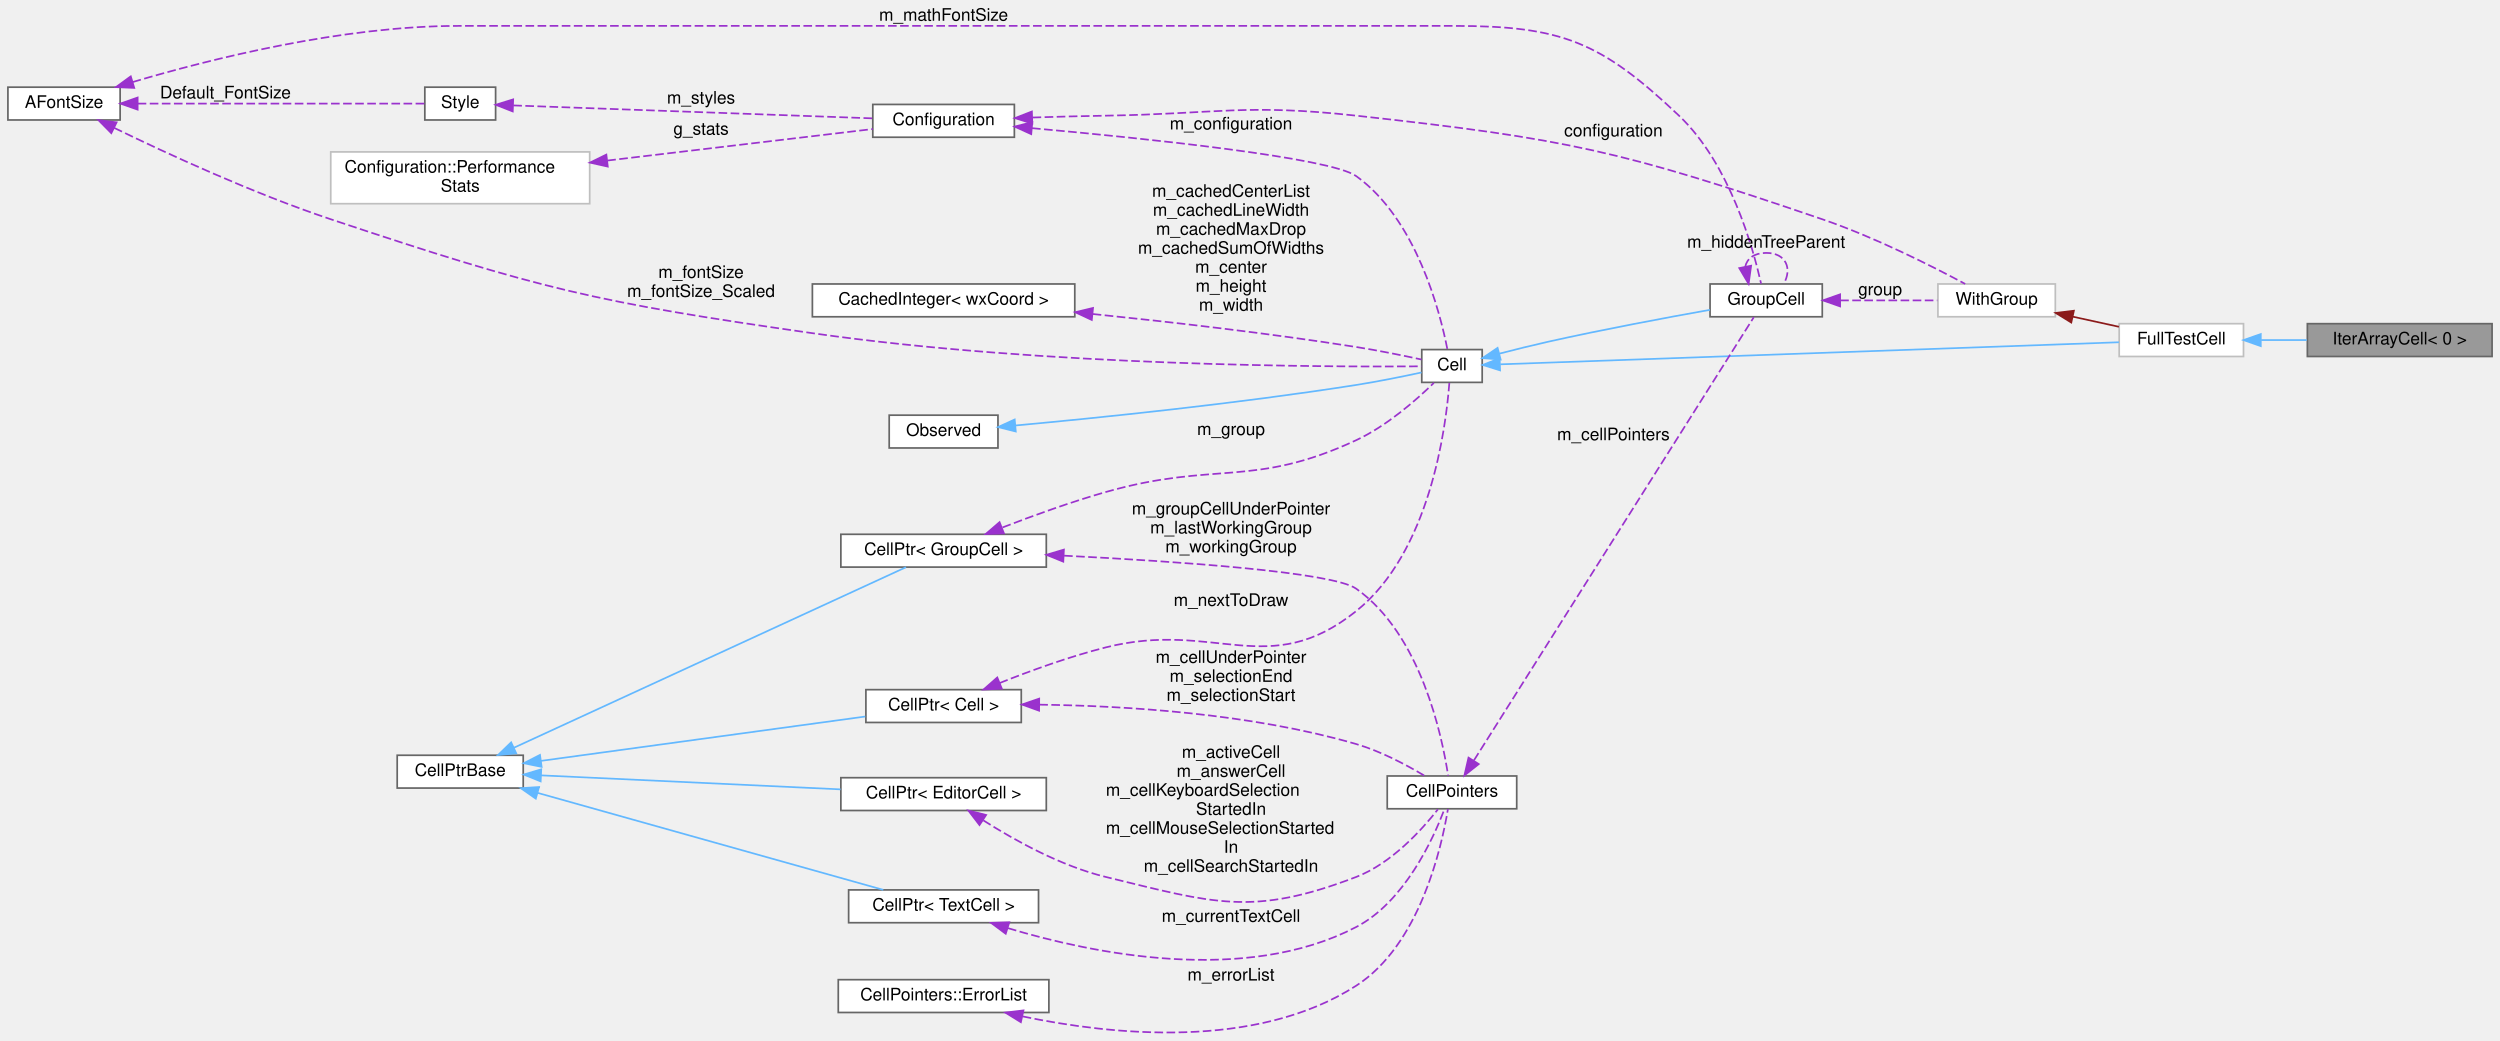
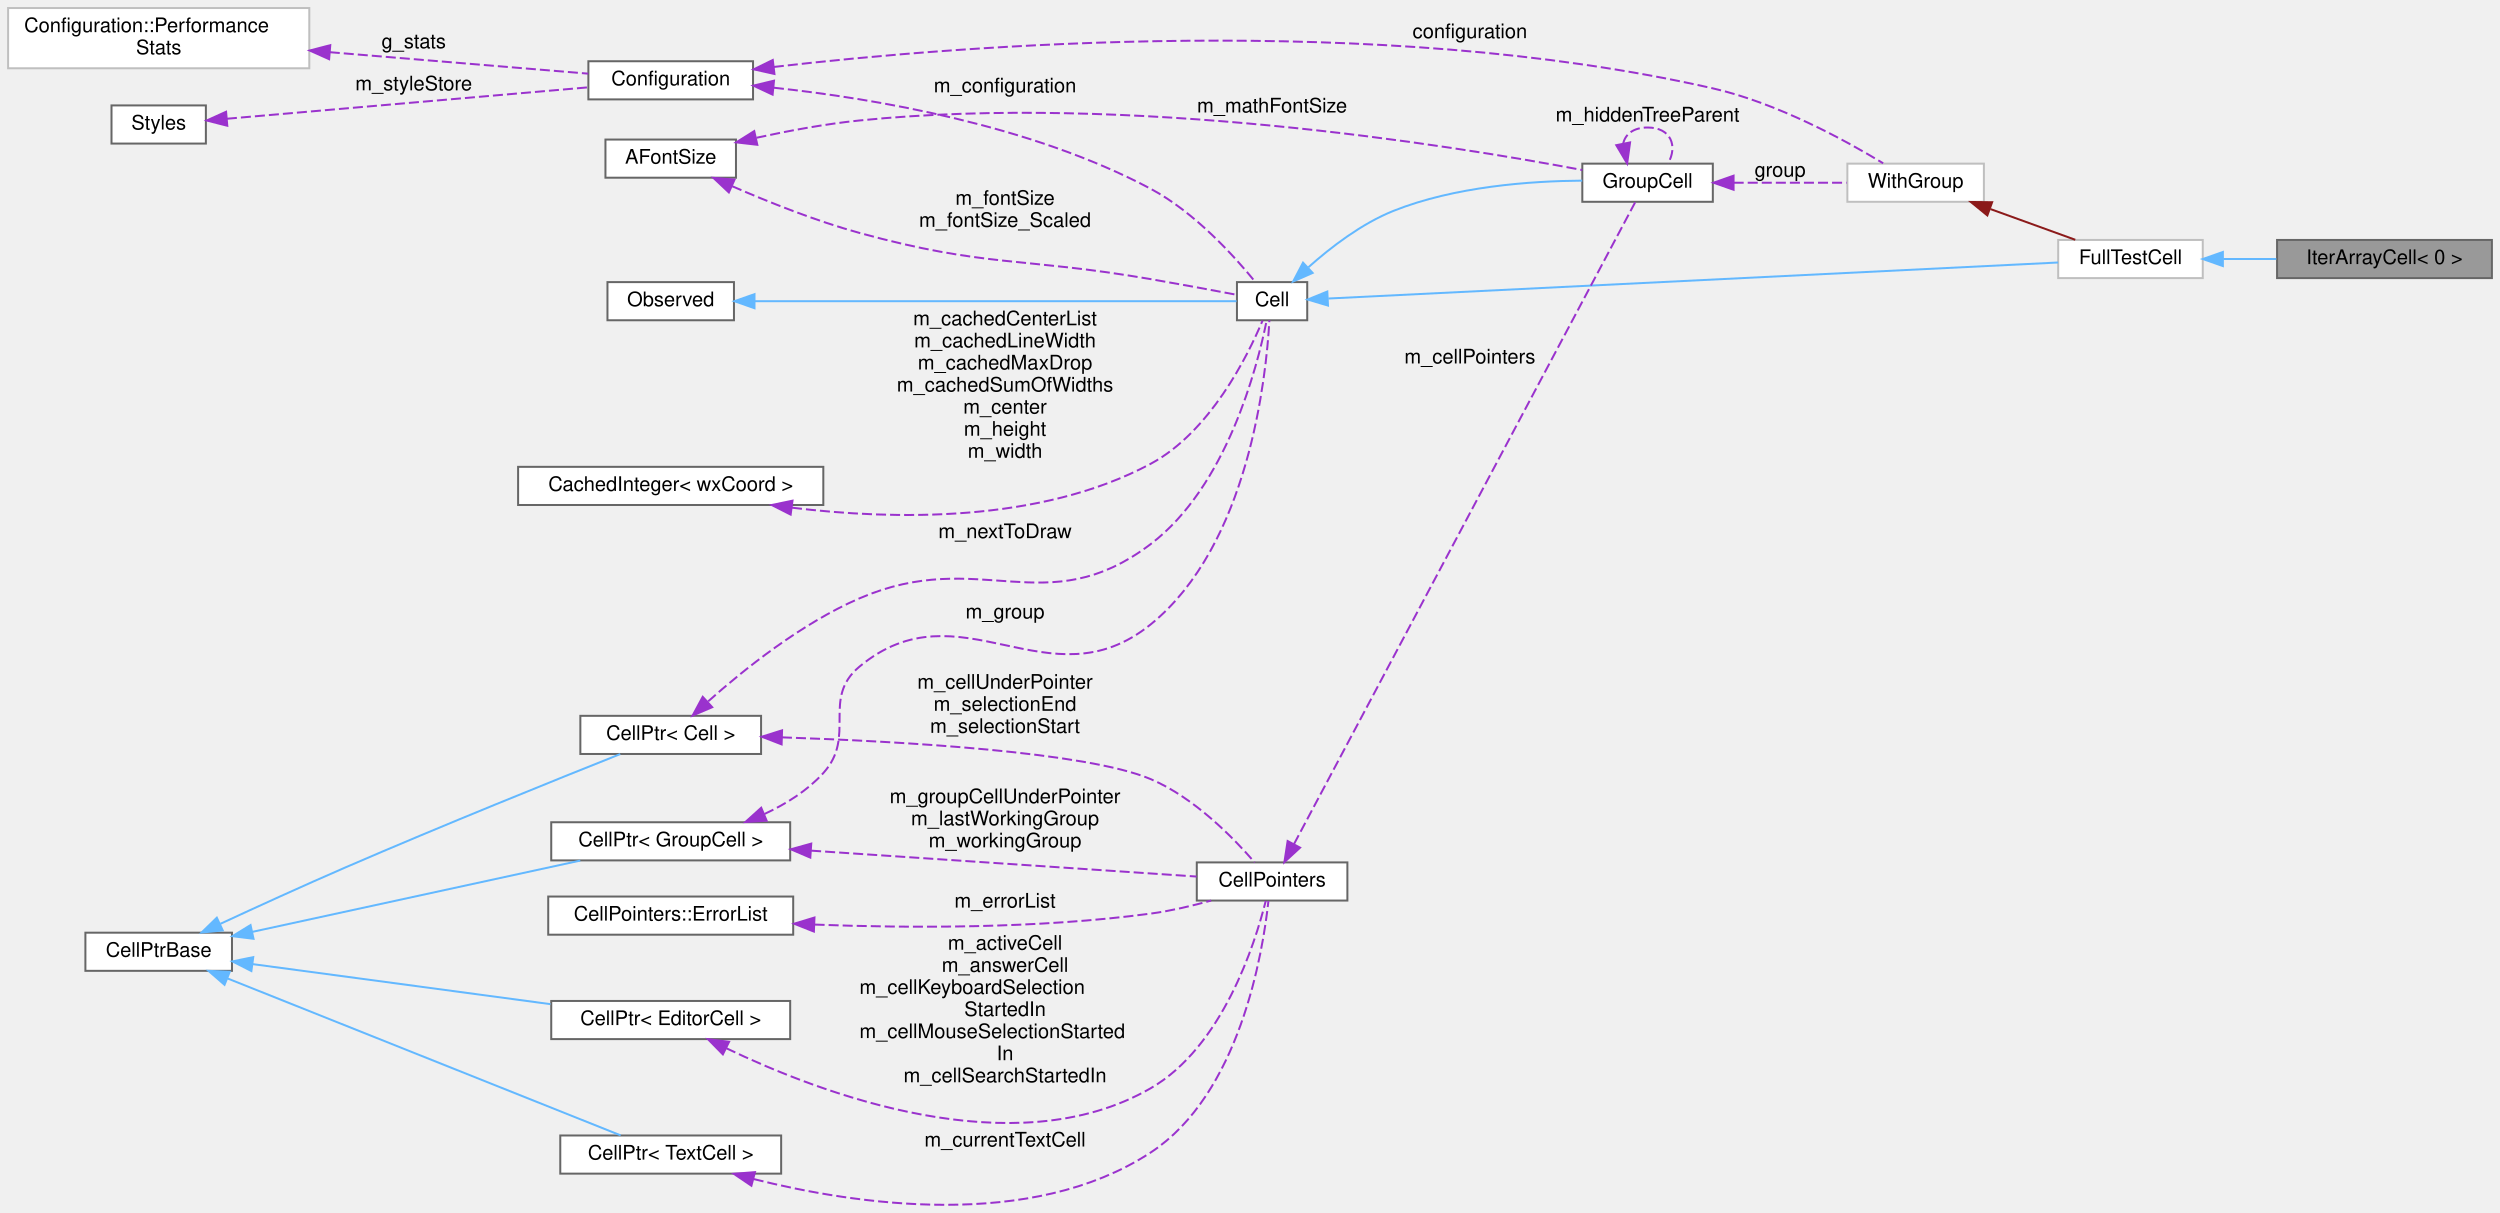
- <svg xmlns="http://www.w3.org/2000/svg" xmlns:xlink="http://www.w3.org/1999/xlink" width="1447pt" height="602pt" viewBox="0.00 0.00 1447.00 602.49">
-   <g id="graph0" class="graph" transform="scale(1 1) rotate(0) translate(4 598.49)">
+ <svg xmlns="http://www.w3.org/2000/svg" xmlns:xlink="http://www.w3.org/1999/xlink" width="1245pt" height="604pt" viewBox="0.00 0.00 1245.00 604.03">
+   <g id="graph0" class="graph" transform="scale(1 1) rotate(0) translate(4 600.03)">
    <g id="node1" class="node">
      <g id="a_node1">
        <a xlink:title=" ">
-           <polygon fill="#999999" stroke="#666666" points="1439,-410.99 1332,-410.99 1332,-391.99 1439,-391.99 1439,-410.99" />
-           <text text-anchor="middle" x="1385.5" y="-398.99" font-family="Helvetica,sans-Serif" font-size="10.00">IterArrayCell&lt; 0 &gt;</text>
+           <polygon fill="#999999" stroke="#666666" points="1237,-480.53 1130,-480.53 1130,-461.53 1237,-461.53 1237,-480.53" />
+           <text text-anchor="middle" x="1183.5" y="-468.53" font-family="Helvetica,sans-Serif" font-size="10.00">IterArrayCell&lt; 0 &gt;</text>
        </a>
      </g>
    </g>
    <g id="node2" class="node">
      <g id="a_node2">
        <a xlink:href="classFullTestCell.html" target="_top" xlink:title=" ">
-           <polygon fill="white" stroke="#bfbfbf" points="1295,-410.99 1223,-410.99 1223,-391.99 1295,-391.99 1295,-410.99" />
-           <text text-anchor="middle" x="1259" y="-398.99" font-family="Helvetica,sans-Serif" font-size="10.00">FullTestCell</text>
+           <polygon fill="white" stroke="#bfbfbf" points="1093,-480.53 1021,-480.53 1021,-461.53 1093,-461.53 1093,-480.53" />
+           <text text-anchor="middle" x="1057" y="-468.53" font-family="Helvetica,sans-Serif" font-size="10.00">FullTestCell</text>
        </a>
      </g>
    </g>
    <g id="edge1" class="edge">
-       <path fill="none" stroke="#63b8ff" d="M1305.2,-401.49C1313.77,-401.49 1322.82,-401.49 1331.61,-401.49" />
-       <polygon fill="#63b8ff" stroke="#63b8ff" points="1305.01,-397.99 1295.01,-401.49 1305.01,-404.99 1305.01,-397.99" />
+       <path fill="none" stroke="#63b8ff" d="M1103.2,-471.03C1111.77,-471.03 1120.82,-471.03 1129.61,-471.03" />
+       <polygon fill="#63b8ff" stroke="#63b8ff" points="1103.01,-467.53 1093.01,-471.03 1103.01,-474.53 1103.01,-467.53" />
    </g>
    <g id="node3" class="node">
      <g id="a_node3">
        <a xlink:href="structWithGroup.html" target="_top" xlink:title=" ">
-           <polygon fill="white" stroke="#bfbfbf" points="1186,-433.99 1118,-433.99 1118,-414.99 1186,-414.99 1186,-433.99" />
-           <text text-anchor="middle" x="1152" y="-421.99" font-family="Helvetica,sans-Serif" font-size="10.00">WithGroup</text>
+           <polygon fill="white" stroke="#bfbfbf" points="984,-518.53 916,-518.53 916,-499.53 984,-499.53 984,-518.53" />
+           <text text-anchor="middle" x="950" y="-506.53" font-family="Helvetica,sans-Serif" font-size="10.00">WithGroup</text>
        </a>
      </g>
    </g>
    <g id="edge2" class="edge">
-       <path fill="none" stroke="#8b1a1a" d="M1196.06,-415.06C1204.96,-413.11 1214.24,-411.07 1222.82,-409.2" />
-       <polygon fill="#8b1a1a" stroke="#8b1a1a" points="1195.24,-411.65 1186.22,-417.21 1196.74,-418.49 1195.24,-411.65" />
+       <path fill="none" stroke="#8b1a1a" d="M987.25,-495.91C1001.13,-490.88 1016.71,-485.25 1029.51,-480.61" />
+       <polygon fill="#8b1a1a" stroke="#8b1a1a" points="985.71,-492.74 977.5,-499.44 988.09,-499.32 985.71,-492.74" />
    </g>
    <g id="node4" class="node">
      <g id="a_node4">
        <a xlink:href="classConfiguration.html" target="_top" xlink:title="The configuration storage for the current worksheet.">
-           <polygon fill="white" stroke="#666666" points="583,-537.99 501,-537.99 501,-518.99 583,-518.99 583,-537.99" />
-           <text text-anchor="middle" x="542" y="-525.99" font-family="Helvetica,sans-Serif" font-size="10.00">Configuration</text>
+           <polygon fill="white" stroke="#666666" points="371,-569.53 289,-569.53 289,-550.53 371,-550.53 371,-569.53" />
+           <text text-anchor="middle" x="330" y="-557.53" font-family="Helvetica,sans-Serif" font-size="10.00">Configuration</text>
        </a>
      </g>
    </g>
    <g id="edge3" class="edge">
-       <path fill="none" stroke="#9a32cd" stroke-dasharray="5,2" d="M593.54,-530.42C607.31,-530.86 622.23,-531.27 636,-531.49 700.44,-532.53 716.94,-538.52 781,-531.49 903.19,-518.07 934.67,-511.21 1051,-471.49 1081.14,-461.2 1114.24,-444.49 1133.79,-434.02" />
-       <polygon fill="#9a32cd" stroke="#9a32cd" points="593.39,-526.91 583.28,-530.07 593.15,-533.9 593.39,-526.91" />
-       <text text-anchor="middle" x="930" y="-519.49" font-family="Helvetica,sans-Serif" font-size="10.00"> configuration</text>
-     </g>
-     <g id="node9" class="node">
-       <g id="a_node9">
+       <path fill="none" stroke="#9a32cd" stroke-dasharray="5,2" d="M381.35,-566.69C474.89,-577.53 681.21,-594.17 849,-556.03 880.99,-548.75 914.86,-530.23 933.83,-518.72" />
+       <polygon fill="#9a32cd" stroke="#9a32cd" points="381.66,-563.2 371.31,-565.5 380.83,-570.15 381.66,-563.2" />
+       <text text-anchor="middle" x="728" y="-581.03" font-family="Helvetica,sans-Serif" font-size="10.00"> configuration</text>
+     </g>
+     <g id="node8" class="node">
+       <g id="a_node8">
        <a xlink:href="classCell.html" target="_top" xlink:title="The base class all cell types the worksheet can consist of are derived from.">
-           <polygon fill="white" stroke="#666666" points="854,-395.99 819,-395.99 819,-376.99 854,-376.99 854,-395.99" />
-           <text text-anchor="middle" x="836.5" y="-383.99" font-family="Helvetica,sans-Serif" font-size="10.00">Cell</text>
-         </a>
-       </g>
-     </g>
-     <g id="edge14" class="edge">
-       <path fill="none" stroke="#9a32cd" stroke-dasharray="5,2" d="M593.22,-524.25C658.52,-518.37 766.05,-507.21 781,-496.49 815.81,-471.52 829.56,-417.95 833.85,-396.08" />
-       <polygon fill="#9a32cd" stroke="#9a32cd" points="592.77,-520.78 583.12,-525.15 593.39,-527.75 592.77,-520.78" />
-       <text text-anchor="middle" x="708.5" y="-523.49" font-family="Helvetica,sans-Serif" font-size="10.00"> m_configuration</text>
+           <polygon fill="white" stroke="#666666" points="647,-459.53 612,-459.53 612,-440.53 647,-440.53 647,-459.53" />
+           <text text-anchor="middle" x="629.5" y="-447.53" font-family="Helvetica,sans-Serif" font-size="10.00">Cell</text>
+         </a>
+       </g>
+     </g>
+     <g id="edge13" class="edge">
+       <path fill="none" stroke="#9a32cd" stroke-dasharray="5,2" d="M381.39,-556.34C431.5,-550.95 509.29,-537.81 569,-506.03 591.04,-494.29 610.9,-472.22 621.16,-459.58" />
+       <polygon fill="#9a32cd" stroke="#9a32cd" points="380.74,-552.89 371.14,-557.38 381.44,-559.85 380.74,-552.89" />
+       <text text-anchor="middle" x="496.5" y="-554.03" font-family="Helvetica,sans-Serif" font-size="10.00"> m_configuration</text>
    </g>
    <g id="node5" class="node">
      <g id="a_node5">
        <a xlink:href="structConfiguration_1_1PerformanceStats.html" target="_top" xlink:title=" ">
-           <polygon fill="white" stroke="#bfbfbf" points="337,-510.49 187,-510.49 187,-480.49 337,-480.49 337,-510.49" />
-           <text text-anchor="start" x="195" y="-498.49" font-family="Helvetica,sans-Serif" font-size="10.00">Configuration::Performance</text>
-           <text text-anchor="middle" x="262" y="-487.49" font-family="Helvetica,sans-Serif" font-size="10.00">Stats</text>
+           <polygon fill="white" stroke="#bfbfbf" points="150,-596.03 0,-596.03 0,-566.03 150,-566.03 150,-596.03" />
+           <text text-anchor="start" x="8" y="-584.03" font-family="Helvetica,sans-Serif" font-size="10.00">Configuration::Performance</text>
+           <text text-anchor="middle" x="75" y="-573.03" font-family="Helvetica,sans-Serif" font-size="10.00">Stats</text>
        </a>
      </g>
    </g>
    <g id="edge4" class="edge">
-       <path fill="none" stroke="#9a32cd" stroke-dasharray="5,2" d="M347.17,-505.48C398.2,-511.54 460.97,-518.99 500.99,-523.74" />
-       <polygon fill="#9a32cd" stroke="#9a32cd" points="347.48,-501.99 337.13,-504.29 346.65,-508.94 347.48,-501.99" />
-       <text text-anchor="middle" x="401.5" y="-520.49" font-family="Helvetica,sans-Serif" font-size="10.00"> g_stats</text>
+       <path fill="none" stroke="#9a32cd" stroke-dasharray="5,2" d="M160.19,-574.04C203.57,-570.44 254.46,-566.21 288.93,-563.35" />
+       <polygon fill="#9a32cd" stroke="#9a32cd" points="159.88,-570.55 150.2,-574.87 160.45,-577.53 159.88,-570.55" />
+       <text text-anchor="middle" x="202" y="-576.03" font-family="Helvetica,sans-Serif" font-size="10.00"> g_stats</text>
    </g>
    <g id="node6" class="node">
      <g id="a_node6">
-         <a xlink:href="classStyle.html" target="_top" xlink:title="Text Style Definition.">
-           <polygon fill="white" stroke="#666666" points="282.5,-547.99 241.5,-547.99 241.5,-528.99 282.5,-528.99 282.5,-547.99" />
-           <text text-anchor="middle" x="262" y="-535.99" font-family="Helvetica,sans-Serif" font-size="10.00">Style</text>
+         <a xlink:href="classStyles.html" target="_top" xlink:title="Storage for the worksheet's per-TextStyle text styles.">
+           <polygon fill="white" stroke="#666666" points="98.5,-547.53 51.5,-547.53 51.5,-528.53 98.5,-528.53 98.5,-547.53" />
+           <text text-anchor="middle" x="75" y="-535.53" font-family="Helvetica,sans-Serif" font-size="10.00">Styles</text>
        </a>
      </g>
    </g>
    <g id="edge5" class="edge">
-       <path fill="none" stroke="#9a32cd" stroke-dasharray="5,2" d="M292.73,-537.42C342.94,-535.61 444.55,-531.96 500.97,-529.93" />
-       <polygon fill="#9a32cd" stroke="#9a32cd" points="292.42,-533.93 282.55,-537.79 292.67,-540.92 292.42,-533.93" />
-       <text text-anchor="middle" x="401.5" y="-538.49" font-family="Helvetica,sans-Serif" font-size="10.00"> m_styles</text>
+       <path fill="none" stroke="#9a32cd" stroke-dasharray="5,2" d="M108.96,-540.89C155.09,-544.9 238.82,-552.18 288.63,-556.51" />
+       <polygon fill="#9a32cd" stroke="#9a32cd" points="109.16,-537.4 98.9,-540.02 108.56,-544.37 109.16,-537.4" />
+       <text text-anchor="middle" x="202" y="-555.03" font-family="Helvetica,sans-Serif" font-size="10.00"> m_styleStore</text>
    </g>
    <g id="node7" class="node">
      <g id="a_node7">
-         <a xlink:href="classAFontSize.html" target="_top" xlink:title="A Type-Safe Fixed-Point Font Size.">
-           <polygon fill="white" stroke="#666666" points="65,-547.99 0,-547.99 0,-528.99 65,-528.99 65,-547.99" />
-           <text text-anchor="middle" x="32.5" y="-535.99" font-family="Helvetica,sans-Serif" font-size="10.00">AFontSize</text>
+         <a xlink:href="classGroupCell.html" target="_top" xlink:title="A cell grouping input (and, if there is one, also the output) cell to a foldable item.">
+           <polygon fill="white" stroke="#666666" points="849,-518.53 784,-518.53 784,-499.53 849,-499.53 849,-518.53" />
+           <text text-anchor="middle" x="816.5" y="-506.53" font-family="Helvetica,sans-Serif" font-size="10.00">GroupCell</text>
        </a>
      </g>
    </g>
    <g id="edge6" class="edge">
-       <path fill="none" stroke="#9a32cd" stroke-dasharray="5,2" d="M75.16,-538.49C124.48,-538.49 204.54,-538.49 241.35,-538.49" />
-       <polygon fill="#9a32cd" stroke="#9a32cd" points="75.13,-534.99 65.13,-538.49 75.13,-541.99 75.13,-534.99" />
-       <text text-anchor="middle" x="126" y="-541.49" font-family="Helvetica,sans-Serif" font-size="10.00"> Default_FontSize</text>
-     </g>
-     <g id="node8" class="node">
-       <g id="a_node8">
-         <a xlink:href="classGroupCell.html" target="_top" xlink:title="A cell grouping input (and, if there is one, also the output) cell to a foldable item.">
-           <polygon fill="white" stroke="#666666" points="1051,-433.99 986,-433.99 986,-414.99 1051,-414.99 1051,-433.99" />
-           <text text-anchor="middle" x="1018.5" y="-421.99" font-family="Helvetica,sans-Serif" font-size="10.00">GroupCell</text>
-         </a>
-       </g>
+       <path fill="none" stroke="#9a32cd" stroke-dasharray="5,2" d="M859.37,-509.03C877.54,-509.03 898.53,-509.03 915.63,-509.03" />
+       <polygon fill="#9a32cd" stroke="#9a32cd" points="859.33,-505.53 849.33,-509.03 859.33,-512.53 859.33,-505.53" />
+       <text text-anchor="middle" x="882.5" y="-512.03" font-family="Helvetica,sans-Serif" font-size="10.00"> group</text>
+     </g>
+     <g id="edge24" class="edge">
+       <path fill="none" stroke="#9a32cd" stroke-dasharray="5,2" d="M804.35,-528.44C805.3,-533.08 809.35,-536.53 816.5,-536.53 828.23,-536.53 831.62,-527.26 826.67,-518.61" />
+       <polygon fill="#9a32cd" stroke="#9a32cd" points="807.78,-529.1 806.33,-518.61 800.92,-527.72 807.78,-529.1" />
+       <text text-anchor="middle" x="816.5" y="-539.53" font-family="Helvetica,sans-Serif" font-size="10.00"> m_hiddenTreeParent</text>
    </g>
    <g id="edge26" class="edge">
-       <path fill="none" stroke="#9a32cd" stroke-dasharray="5,2" d="M72.21,-550.94C117.12,-564.26 193.62,-583.49 261,-583.49 261,-583.49 261,-583.49 837.5,-583.49 899.93,-583.49 922.67,-574.43 968,-531.49 997.42,-503.62 1010.94,-454.85 1015.56,-434.18" />
-       <polygon fill="#9a32cd" stroke="#9a32cd" points="73.17,-547.57 62.59,-548.03 71.15,-554.27 73.17,-547.57" />
-       <text text-anchor="middle" x="542" y="-586.49" font-family="Helvetica,sans-Serif" font-size="10.00"> m_mathFontSize</text>
-     </g>
-     <g id="edge16" class="edge">
-       <path fill="none" stroke="#9a32cd" stroke-dasharray="5,2" d="M61.57,-524.41C91.9,-509.64 141.95,-486.51 187,-471.49 307.88,-431.17 339.86,-423.5 466,-405.49 601.13,-386.19 766.52,-385.84 818.82,-386.28" />
-       <polygon fill="#9a32cd" stroke="#9a32cd" points="59.88,-521.34 52.45,-528.89 62.97,-527.63 59.88,-521.34" />
-       <text text-anchor="middle" x="401.5" y="-437.49" font-family="Helvetica,sans-Serif" font-size="10.00"> m_fontSize</text>
-       <text text-anchor="middle" x="401.5" y="-426.49" font-family="Helvetica,sans-Serif" font-size="10.00">m_fontSize_Scaled</text>
+       <path fill="none" stroke="#63b8ff" d="M657.51,-451.36C731.63,-455.02 938.14,-465.21 1020.97,-469.3" />
+       <polygon fill="#63b8ff" stroke="#63b8ff" points="657.34,-447.85 647.18,-450.85 657,-454.84 657.34,-447.85" />
    </g>
    <g id="edge7" class="edge">
-       <path fill="none" stroke="#9a32cd" stroke-dasharray="5,2" d="M1061.37,-424.49C1079.54,-424.49 1100.53,-424.49 1117.63,-424.49" />
-       <polygon fill="#9a32cd" stroke="#9a32cd" points="1061.33,-420.99 1051.33,-424.49 1061.33,-427.99 1061.33,-420.99" />
-       <text text-anchor="middle" x="1084.5" y="-427.49" font-family="Helvetica,sans-Serif" font-size="10.00"> group</text>
-     </g>
-     <g id="edge25" class="edge">
-       <path fill="none" stroke="#9a32cd" stroke-dasharray="5,2" d="M1006.35,-443.9C1007.3,-448.55 1011.35,-451.99 1018.5,-451.99 1030.23,-451.99 1033.62,-442.72 1028.67,-434.07" />
-       <polygon fill="#9a32cd" stroke="#9a32cd" points="1009.78,-444.57 1008.33,-434.07 1002.92,-443.18 1009.78,-444.57" />
-       <text text-anchor="middle" x="1018.5" y="-454.99" font-family="Helvetica,sans-Serif" font-size="10.00"> m_hiddenTreeParent</text>
-     </g>
-     <g id="edge27" class="edge">
-       <path fill="none" stroke="#63b8ff" d="M864.48,-387.45C937.79,-390.07 1140.7,-397.3 1222.82,-400.23" />
-       <polygon fill="#63b8ff" stroke="#63b8ff" points="864.36,-383.94 854.24,-387.09 864.11,-390.94 864.36,-383.94" />
+       <path fill="none" stroke="#63b8ff" d="M647.61,-466.95C658.73,-476.88 674.09,-488.68 690,-495.03 720.34,-507.12 757.88,-509.88 783.96,-510.07" />
+       <polygon fill="#63b8ff" stroke="#63b8ff" points="649.69,-464.11 639.99,-459.85 644.91,-469.23 649.69,-464.11" />
+     </g>
+     <g id="node9" class="node">
+       <g id="a_node9">
+         <a xlink:href="classObserved.html" target="_top" xlink:title="Objects deriving from this class can be observed by the CellPtr.">
+           <polygon fill="white" stroke="#666666" points="361.5,-459.53 298.5,-459.53 298.5,-440.53 361.5,-440.53 361.5,-459.53" />
+           <text text-anchor="middle" x="330" y="-447.53" font-family="Helvetica,sans-Serif" font-size="10.00">Observed</text>
+         </a>
+       </g>
    </g>
    <g id="edge8" class="edge">
-       <path fill="none" stroke="#63b8ff" d="M863.94,-393.64C872.83,-395.94 882.82,-398.43 892,-400.49 923.82,-407.61 960.48,-414.47 985.93,-419.01" />
-       <polygon fill="#63b8ff" stroke="#63b8ff" points="864.69,-390.21 854.13,-391.05 862.91,-396.98 864.69,-390.21" />
+       <path fill="none" stroke="#63b8ff" d="M371.79,-450.03C438.01,-450.03 566.09,-450.03 611.79,-450.03" />
+       <polygon fill="#63b8ff" stroke="#63b8ff" points="371.72,-446.53 361.72,-450.03 371.72,-453.53 371.72,-446.53" />
    </g>
    <g id="node10" class="node">
      <g id="a_node10">
-         <a xlink:href="classObserved.html" target="_top" xlink:title="Objects deriving from this class can be observed by the CellPtr.">
-           <polygon fill="white" stroke="#666666" points="573.5,-357.99 510.5,-357.99 510.5,-338.99 573.5,-338.99 573.5,-357.99" />
-           <text text-anchor="middle" x="542" y="-345.99" font-family="Helvetica,sans-Serif" font-size="10.00">Observed</text>
+         <a xlink:href="classCellPtr.html" target="_top" xlink:title=" ">
+           <polygon fill="white" stroke="#666666" points="389.5,-190.53 270.5,-190.53 270.5,-171.53 389.5,-171.53 389.5,-190.53" />
+           <text text-anchor="middle" x="330" y="-178.53" font-family="Helvetica,sans-Serif" font-size="10.00">CellPtr&lt; GroupCell &gt;</text>
        </a>
      </g>
    </g>
    <g id="edge9" class="edge">
-       <path fill="none" stroke="#63b8ff" d="M583.73,-352.03C631.24,-356.41 712.07,-364.64 781,-375.49 793.78,-377.5 808.11,-380.42 818.87,-382.74" />
-       <polygon fill="#63b8ff" stroke="#63b8ff" points="583.82,-348.53 573.54,-351.1 583.19,-355.5 583.82,-348.53" />
-     </g>
-     <g id="node11" class="node">
-       <g id="a_node11">
-         <a xlink:href="classCellPtr.html" target="_top" xlink:title=" ">
-           <polygon fill="white" stroke="#666666" points="601.5,-288.99 482.5,-288.99 482.5,-269.99 601.5,-269.99 601.5,-288.99" />
-           <text text-anchor="middle" x="542" y="-276.99" font-family="Helvetica,sans-Serif" font-size="10.00">CellPtr&lt; GroupCell &gt;</text>
-         </a>
-       </g>
-     </g>
-     <g id="edge10" class="edge">
-       <path fill="none" stroke="#9a32cd" stroke-dasharray="5,2" d="M576.17,-292.96C593.74,-299.75 615.82,-307.75 636,-313.49 699.3,-331.5 721.35,-315.7 781,-343.49 798.7,-351.73 815.82,-366.76 826.01,-376.69" />
-       <polygon fill="#9a32cd" stroke="#9a32cd" points="576.97,-289.51 566.38,-289.12 574.42,-296.03 576.97,-289.51" />
-       <text text-anchor="middle" x="708.5" y="-346.49" font-family="Helvetica,sans-Serif" font-size="10.00"> m_group</text>
+       <path fill="none" stroke="#9a32cd" stroke-dasharray="5,2" d="M376.64,-194.62C387.41,-199.61 398.05,-206.26 406,-215.03 422.71,-233.46 404.87,-252.12 424,-268.03 474.07,-309.66 518.38,-248.06 569,-289.03 617.88,-328.58 626.6,-412.3 628.16,-440.52" />
+       <polygon fill="#9a32cd" stroke="#9a32cd" points="377.78,-191.3 367.21,-190.65 375.07,-197.75 377.78,-191.3" />
+       <text text-anchor="middle" x="496.5" y="-292.03" font-family="Helvetica,sans-Serif" font-size="10.00"> m_group</text>
    </g>
    <g id="node15" class="node">
      <g id="a_node15">
        <a xlink:href="classCellPointers.html" target="_top" xlink:title="The storage for pointers to cells.">
-           <polygon fill="white" stroke="#666666" points="874,-148.99 799,-148.99 799,-129.99 874,-129.99 874,-148.99" />
-           <text text-anchor="middle" x="836.5" y="-136.99" font-family="Helvetica,sans-Serif" font-size="10.00">CellPointers</text>
-         </a>
-       </g>
-     </g>
-     <g id="edge21" class="edge">
-       <path fill="none" stroke="#9a32cd" stroke-dasharray="5,2" d="M611.79,-276.61C677.13,-273.32 767.39,-267.11 781,-257.49 818.41,-231.05 830.76,-172.34 834.27,-149.17" />
-       <polygon fill="#9a32cd" stroke="#9a32cd" points="611.34,-273.13 601.53,-277.11 611.69,-280.12 611.34,-273.13" />
-       <text text-anchor="middle" x="708.5" y="-300.49" font-family="Helvetica,sans-Serif" font-size="10.00"> m_groupCellUnderPointer</text>
-       <text text-anchor="middle" x="708.5" y="-289.49" font-family="Helvetica,sans-Serif" font-size="10.00">m_lastWorkingGroup</text>
-       <text text-anchor="middle" x="708.5" y="-278.49" font-family="Helvetica,sans-Serif" font-size="10.00">m_workingGroup</text>
+           <polygon fill="white" stroke="#666666" points="667,-170.53 592,-170.53 592,-151.53 667,-151.53 667,-170.53" />
+           <text text-anchor="middle" x="629.5" y="-158.53" font-family="Helvetica,sans-Serif" font-size="10.00">CellPointers</text>
+         </a>
+       </g>
+     </g>
+     <g id="edge20" class="edge">
+       <path fill="none" stroke="#9a32cd" stroke-dasharray="5,2" d="M399.91,-176.39C459.78,-172.37 544.17,-166.69 591.88,-163.49" />
+       <polygon fill="#9a32cd" stroke="#9a32cd" points="399.52,-172.91 389.78,-177.07 399.99,-179.89 399.52,-172.91" />
+       <text text-anchor="middle" x="496.5" y="-200.03" font-family="Helvetica,sans-Serif" font-size="10.00"> m_groupCellUnderPointer</text>
+       <text text-anchor="middle" x="496.5" y="-189.03" font-family="Helvetica,sans-Serif" font-size="10.00">m_lastWorkingGroup</text>
+       <text text-anchor="middle" x="496.5" y="-178.03" font-family="Helvetica,sans-Serif" font-size="10.00">m_workingGroup</text>
+     </g>
+     <g id="node11" class="node">
+       <g id="a_node11">
+         <a xlink:href="classCellPtrBase.html" target="_top" xlink:title="An implementation detail for the type-specific templated cell pointers.">
+           <polygon fill="white" stroke="#666666" points="111.5,-135.53 38.5,-135.53 38.5,-116.53 111.5,-116.53 111.5,-135.53" />
+           <text text-anchor="middle" x="75" y="-123.53" font-family="Helvetica,sans-Serif" font-size="10.00">CellPtrBase</text>
+         </a>
+       </g>
+     </g>
+     <g id="edge10" class="edge">
+       <path fill="none" stroke="#63b8ff" d="M121.49,-135.91C167.82,-145.98 239.17,-161.5 284.97,-171.45" />
+       <polygon fill="#63b8ff" stroke="#63b8ff" points="122.23,-132.49 111.71,-133.79 120.74,-139.33 122.23,-132.49" />
    </g>
    <g id="node12" class="node">
      <g id="a_node12">
-         <a xlink:href="classCellPtrBase.html" target="_top" xlink:title="An implementation detail for the type-specific templated cell pointers.">
-           <polygon fill="white" stroke="#666666" points="298.5,-160.99 225.5,-160.99 225.5,-141.99 298.5,-141.99 298.5,-160.99" />
-           <text text-anchor="middle" x="262" y="-148.99" font-family="Helvetica,sans-Serif" font-size="10.00">CellPtrBase</text>
-         </a>
-       </g>
+         <a xlink:href="classCellPtr.html" target="_top" xlink:title=" ">
+           <polygon fill="white" stroke="#666666" points="375,-243.53 285,-243.53 285,-224.53 375,-224.53 375,-243.53" />
+           <text text-anchor="middle" x="330" y="-231.53" font-family="Helvetica,sans-Serif" font-size="10.00">CellPtr&lt; Cell &gt;</text>
+         </a>
+       </g>
+     </g>
+     <g id="edge12" class="edge">
+       <path fill="none" stroke="#63b8ff" d="M105.73,-139.95C123.68,-148.28 147.06,-158.96 168,-168.03 216.24,-188.91 273.28,-211.9 304.87,-224.48" />
+       <polygon fill="#63b8ff" stroke="#63b8ff" points="106.9,-136.64 96.36,-135.6 103.95,-142.99 106.9,-136.64" />
+     </g>
+     <g id="node17" class="node">
+       <g id="a_node17">
+         <a xlink:href="classCellPtr.html" target="_top" xlink:title=" ">
+           <polygon fill="white" stroke="#666666" points="389.5,-101.53 270.5,-101.53 270.5,-82.53 389.5,-82.53 389.5,-101.53" />
+           <text text-anchor="middle" x="330" y="-89.53" font-family="Helvetica,sans-Serif" font-size="10.00">CellPtr&lt; EditorCell &gt;</text>
+         </a>
+       </g>
+     </g>
+     <g id="edge19" class="edge">
+       <path fill="none" stroke="#63b8ff" d="M121.83,-119.87C163.39,-114.28 224.88,-106.02 270.08,-99.94" />
+       <polygon fill="#63b8ff" stroke="#63b8ff" points="121.16,-116.43 111.71,-121.23 122.09,-123.36 121.16,-116.43" />
+     </g>
+     <g id="node18" class="node">
+       <g id="a_node18">
+         <a xlink:href="classCellPtr.html" target="_top" xlink:title=" ">
+           <polygon fill="white" stroke="#666666" points="385,-34.53 275,-34.53 275,-15.53 385,-15.53 385,-34.53" />
+           <text text-anchor="middle" x="330" y="-22.53" font-family="Helvetica,sans-Serif" font-size="10.00">CellPtr&lt; TextCell &gt;</text>
+         </a>
+       </g>
+     </g>
+     <g id="edge22" class="edge">
+       <path fill="none" stroke="#63b8ff" d="M109.2,-112.77C160.97,-92.11 259.68,-52.7 305.08,-34.58" />
+       <polygon fill="#63b8ff" stroke="#63b8ff" points="107.79,-109.57 99.8,-116.52 110.39,-116.07 107.79,-109.57" />
    </g>
    <g id="edge11" class="edge">
-       <path fill="none" stroke="#63b8ff" d="M293.07,-165.34C349.87,-191.48 471.56,-247.51 520.24,-269.93" />
-       <polygon fill="#63b8ff" stroke="#63b8ff" points="294.44,-162.11 283.9,-161.11 291.51,-168.47 294.44,-162.11" />
+       <path fill="none" stroke="#9a32cd" stroke-dasharray="5,2" d="M348.66,-250.74C366.32,-266.49 394.97,-289.48 424,-302.03 484.18,-328.02 516.77,-289.41 569,-329.03 606.86,-357.74 622.09,-417 626.77,-440.31" />
+       <polygon fill="#9a32cd" stroke="#9a32cd" points="350.66,-247.83 340.91,-243.67 345.94,-253 350.66,-247.83" />
+       <text text-anchor="middle" x="496.5" y="-332.03" font-family="Helvetica,sans-Serif" font-size="10.00"> m_nextToDraw</text>
+     </g>
+     <g id="edge23" class="edge">
+       <path fill="none" stroke="#9a32cd" stroke-dasharray="5,2" d="M385.38,-232.81C445.18,-230.8 537.03,-225.56 569,-212.03 590.8,-202.8 610.45,-182.55 620.81,-170.53" />
+       <polygon fill="#9a32cd" stroke="#9a32cd" points="385.23,-229.31 375.34,-233.12 385.45,-236.31 385.23,-229.31" />
+       <text text-anchor="middle" x="496.5" y="-257.03" font-family="Helvetica,sans-Serif" font-size="10.00"> m_cellUnderPointer</text>
+       <text text-anchor="middle" x="496.5" y="-246.03" font-family="Helvetica,sans-Serif" font-size="10.00">m_selectionEnd</text>
+       <text text-anchor="middle" x="496.5" y="-235.03" font-family="Helvetica,sans-Serif" font-size="10.00">m_selectionStart</text>
    </g>
    <g id="node13" class="node">
      <g id="a_node13">
-         <a xlink:href="classCellPtr.html" target="_top" xlink:title=" ">
-           <polygon fill="white" stroke="#666666" points="587,-198.99 497,-198.99 497,-179.99 587,-179.99 587,-198.99" />
-           <text text-anchor="middle" x="542" y="-186.99" font-family="Helvetica,sans-Serif" font-size="10.00">CellPtr&lt; Cell &gt;</text>
-         </a>
-       </g>
-     </g>
-     <g id="edge13" class="edge">
-       <path fill="none" stroke="#63b8ff" d="M308.73,-157.74C360.77,-164.85 445.19,-176.39 496.65,-183.43" />
-       <polygon fill="#63b8ff" stroke="#63b8ff" points="309.16,-154.27 298.77,-156.38 308.21,-161.2 309.16,-154.27" />
-     </g>
-     <g id="node17" class="node">
-       <g id="a_node17">
-         <a xlink:href="classCellPtr.html" target="_top" xlink:title=" ">
-           <polygon fill="white" stroke="#666666" points="601.5,-147.99 482.5,-147.99 482.5,-128.99 601.5,-128.99 601.5,-147.99" />
-           <text text-anchor="middle" x="542" y="-135.99" font-family="Helvetica,sans-Serif" font-size="10.00">CellPtr&lt; EditorCell &gt;</text>
-         </a>
-       </g>
-     </g>
-     <g id="edge20" class="edge">
-       <path fill="none" stroke="#63b8ff" d="M308.77,-149.35C356.22,-147.13 430.58,-143.65 482.32,-141.23" />
-       <polygon fill="#63b8ff" stroke="#63b8ff" points="308.6,-145.85 298.77,-149.82 308.93,-152.84 308.6,-145.85" />
-     </g>
-     <g id="node18" class="node">
-       <g id="a_node18">
-         <a xlink:href="classCellPtr.html" target="_top" xlink:title=" ">
-           <polygon fill="white" stroke="#666666" points="597,-82.99 487,-82.99 487,-63.99 597,-63.99 597,-82.99" />
-           <text text-anchor="middle" x="542" y="-70.99" font-family="Helvetica,sans-Serif" font-size="10.00">CellPtr&lt; TextCell &gt;</text>
-         </a>
-       </g>
-     </g>
-     <g id="edge23" class="edge">
-       <path fill="none" stroke="#63b8ff" d="M306.98,-139.15C362.5,-123.57 456.79,-97.11 507.07,-83.01" />
-       <polygon fill="#63b8ff" stroke="#63b8ff" points="305.77,-135.85 297.09,-141.92 307.66,-142.59 305.77,-135.85" />
-     </g>
-     <g id="edge12" class="edge">
-       <path fill="none" stroke="#9a32cd" stroke-dasharray="5,2" d="M574.46,-202.83C592.24,-209.91 615.04,-218.2 636,-223.49 699.14,-239.42 730.13,-203.84 781,-244.49 823.71,-278.61 832.98,-350.39 834.97,-376.62" />
-       <polygon fill="#9a32cd" stroke="#9a32cd" points="575.73,-199.57 565.14,-199.06 573.1,-206.06 575.73,-199.57" />
-       <text text-anchor="middle" x="708.5" y="-247.49" font-family="Helvetica,sans-Serif" font-size="10.00"> m_nextToDraw</text>
-     </g>
-     <g id="edge24" class="edge">
-       <path fill="none" stroke="#9a32cd" stroke-dasharray="5,2" d="M597.43,-190.3C646.39,-189.66 719.81,-185.31 781,-167.49 795.09,-163.38 809.83,-155.57 820.42,-149.23" />
-       <polygon fill="#9a32cd" stroke="#9a32cd" points="597.33,-186.8 587.36,-190.38 597.39,-193.8 597.33,-186.8" />
-       <text text-anchor="middle" x="708.5" y="-214.49" font-family="Helvetica,sans-Serif" font-size="10.00"> m_cellUnderPointer</text>
-       <text text-anchor="middle" x="708.5" y="-203.49" font-family="Helvetica,sans-Serif" font-size="10.00">m_selectionEnd</text>
-       <text text-anchor="middle" x="708.5" y="-192.49" font-family="Helvetica,sans-Serif" font-size="10.00">m_selectionStart</text>
+         <a xlink:href="classCachedInteger.html" target="_top" xlink:title=" ">
+           <polygon fill="white" stroke="#666666" points="406,-367.53 254,-367.53 254,-348.53 406,-348.53 406,-367.53" />
+           <text text-anchor="middle" x="330" y="-355.53" font-family="Helvetica,sans-Serif" font-size="10.00">CachedInteger&lt; wxCoord &gt;</text>
+         </a>
+       </g>
+     </g>
+     <g id="edge14" class="edge">
+       <path fill="none" stroke="#9a32cd" stroke-dasharray="5,2" d="M390.39,-347.19C440.94,-341.01 513.91,-339.52 569,-369.03 598.53,-384.84 617.24,-422.5 624.74,-440.33" />
+       <polygon fill="#9a32cd" stroke="#9a32cd" points="389.73,-343.74 380.28,-348.52 390.65,-350.68 389.73,-343.74" />
+       <text text-anchor="middle" x="496.5" y="-438.03" font-family="Helvetica,sans-Serif" font-size="10.00"> m_cachedCenterList</text>
+       <text text-anchor="middle" x="496.5" y="-427.03" font-family="Helvetica,sans-Serif" font-size="10.00">m_cachedLineWidth</text>
+       <text text-anchor="middle" x="496.5" y="-416.03" font-family="Helvetica,sans-Serif" font-size="10.00">m_cachedMaxDrop</text>
+       <text text-anchor="middle" x="496.5" y="-405.03" font-family="Helvetica,sans-Serif" font-size="10.00">m_cachedSumOfWidths</text>
+       <text text-anchor="middle" x="496.5" y="-394.03" font-family="Helvetica,sans-Serif" font-size="10.00">m_center</text>
+       <text text-anchor="middle" x="496.5" y="-383.03" font-family="Helvetica,sans-Serif" font-size="10.00">m_height</text>
+       <text text-anchor="middle" x="496.5" y="-372.03" font-family="Helvetica,sans-Serif" font-size="10.00">m_width</text>
    </g>
    <g id="node14" class="node">
      <g id="a_node14">
-         <a xlink:href="classCachedInteger.html" target="_top" xlink:title=" ">
-           <polygon fill="white" stroke="#666666" points="618,-433.99 466,-433.99 466,-414.99 618,-414.99 618,-433.99" />
-           <text text-anchor="middle" x="542" y="-421.99" font-family="Helvetica,sans-Serif" font-size="10.00">CachedInteger&lt; wxCoord &gt;</text>
-         </a>
-       </g>
+         <a xlink:href="classAFontSize.html" target="_top" xlink:title="A Type-Safe Fixed-Point Font Size.">
+           <polygon fill="white" stroke="#666666" points="362.5,-530.53 297.5,-530.53 297.5,-511.53 362.5,-511.53 362.5,-530.53" />
+           <text text-anchor="middle" x="330" y="-518.53" font-family="Helvetica,sans-Serif" font-size="10.00">AFontSize</text>
+         </a>
+       </g>
+     </g>
+     <g id="edge25" class="edge">
+       <path fill="none" stroke="#9a32cd" stroke-dasharray="5,2" d="M372.69,-531.41C388.63,-534.88 407.05,-538.31 424,-540.03 557.64,-553.54 717.44,-527.9 784,-515.36" />
+       <polygon fill="#9a32cd" stroke="#9a32cd" points="373.13,-527.92 362.61,-529.13 371.59,-534.75 373.13,-527.92" />
+       <text text-anchor="middle" x="629.5" y="-544.03" font-family="Helvetica,sans-Serif" font-size="10.00"> m_mathFontSize</text>
    </g>
    <g id="edge15" class="edge">
-       <path fill="none" stroke="#9a32cd" stroke-dasharray="5,2" d="M628.37,-416.6C673.82,-411.95 730.59,-405.42 781,-397.49 793.78,-395.48 808.11,-392.56 818.87,-390.23" />
-       <polygon fill="#9a32cd" stroke="#9a32cd" points="627.85,-413.14 618.26,-417.63 628.56,-420.1 627.85,-413.14" />
-       <text text-anchor="middle" x="708.5" y="-484.49" font-family="Helvetica,sans-Serif" font-size="10.00"> m_cachedCenterList</text>
-       <text text-anchor="middle" x="708.5" y="-473.49" font-family="Helvetica,sans-Serif" font-size="10.00">m_cachedLineWidth</text>
-       <text text-anchor="middle" x="708.5" y="-462.49" font-family="Helvetica,sans-Serif" font-size="10.00">m_cachedMaxDrop</text>
-       <text text-anchor="middle" x="708.5" y="-451.49" font-family="Helvetica,sans-Serif" font-size="10.00">m_cachedSumOfWidths</text>
-       <text text-anchor="middle" x="708.5" y="-440.49" font-family="Helvetica,sans-Serif" font-size="10.00">m_center</text>
-       <text text-anchor="middle" x="708.5" y="-429.49" font-family="Helvetica,sans-Serif" font-size="10.00">m_height</text>
-       <text text-anchor="middle" x="708.5" y="-418.49" font-family="Helvetica,sans-Serif" font-size="10.00">m_width</text>
-     </g>
-     <g id="edge17" class="edge">
-       <path fill="none" stroke="#9a32cd" stroke-dasharray="5,2" d="M849.19,-157.99C883.84,-212.86 985.25,-373.43 1011.33,-414.72" />
-       <polygon fill="#9a32cd" stroke="#9a32cd" points="852,-155.88 843.7,-149.3 846.08,-159.62 852,-155.88" />
-       <text text-anchor="middle" x="930" y="-343.49" font-family="Helvetica,sans-Serif" font-size="10.00"> m_cellPointers</text>
+       <path fill="none" stroke="#9a32cd" stroke-dasharray="5,2" d="M360.61,-507.29C378.6,-499.45 402.23,-490 424,-484.03 486.92,-466.75 504.69,-472.07 569,-461.03 583.49,-458.54 599.93,-455.48 611.85,-453.22" />
+       <polygon fill="#9a32cd" stroke="#9a32cd" points="358.95,-504.2 351.24,-511.46 361.8,-510.59 358.95,-504.2" />
+       <text text-anchor="middle" x="496.5" y="-498.03" font-family="Helvetica,sans-Serif" font-size="10.00"> m_fontSize</text>
+       <text text-anchor="middle" x="496.5" y="-487.03" font-family="Helvetica,sans-Serif" font-size="10.00">m_fontSize_Scaled</text>
+     </g>
+     <g id="edge16" class="edge">
+       <path fill="none" stroke="#9a32cd" stroke-dasharray="5,2" d="M640.4,-179.64C674.28,-243.38 784.95,-451.56 810.3,-499.24" />
+       <polygon fill="#9a32cd" stroke="#9a32cd" points="643.43,-177.88 635.64,-170.7 637.24,-181.17 643.43,-177.88" />
+       <text text-anchor="middle" x="728" y="-419.03" font-family="Helvetica,sans-Serif" font-size="10.00"> m_cellPointers</text>
    </g>
    <g id="node16" class="node">
      <g id="a_node16">
        <a xlink:href="classCellPointers_1_1ErrorList.html" target="_top" xlink:title="A list of editor cells containing error messages.">
-           <polygon fill="white" stroke="#666666" points="603,-30.99 481,-30.99 481,-11.99 603,-11.99 603,-30.99" />
-           <text text-anchor="middle" x="542" y="-18.99" font-family="Helvetica,sans-Serif" font-size="10.00">CellPointers::ErrorList</text>
-         </a>
-       </g>
+           <polygon fill="white" stroke="#666666" points="391,-153.53 269,-153.53 269,-134.53 391,-134.53 391,-153.53" />
+           <text text-anchor="middle" x="330" y="-141.53" font-family="Helvetica,sans-Serif" font-size="10.00">CellPointers::ErrorList</text>
+         </a>
+       </g>
+     </g>
+     <g id="edge17" class="edge">
+       <path fill="none" stroke="#9a32cd" stroke-dasharray="5,2" d="M401.64,-139.57C449.16,-137.73 513.11,-137.52 569,-145.03 578.97,-146.36 589.63,-148.88 599.15,-151.52" />
+       <polygon fill="#9a32cd" stroke="#9a32cd" points="401.3,-136.08 391.45,-140 401.59,-143.07 401.3,-136.08" />
+       <text text-anchor="middle" x="496.5" y="-148.03" font-family="Helvetica,sans-Serif" font-size="10.00"> m_errorList</text>
    </g>
    <g id="edge18" class="edge">
-       <path fill="none" stroke="#9a32cd" stroke-dasharray="5,2" d="M587.82,-9.71C638.89,0.98 722.78,9.95 781,-27.49 817.74,-51.12 830.43,-107.19 834.15,-129.79" />
-       <polygon fill="#9a32cd" stroke="#9a32cd" points="586.77,-6.36 577.75,-11.93 588.27,-13.19 586.77,-6.36" />
-       <text text-anchor="middle" x="708.5" y="-30.49" font-family="Helvetica,sans-Serif" font-size="10.00"> m_errorList</text>
-     </g>
-     <g id="edge19" class="edge">
-       <path fill="none" stroke="#9a32cd" stroke-dasharray="5,2" d="M564.99,-123.3C583.12,-111.75 609.99,-96.81 636,-90.49 698.62,-75.28 720.83,-67.42 781,-90.49 801.43,-98.32 819.01,-117.75 828.35,-129.65" />
-       <polygon fill="#9a32cd" stroke="#9a32cd" points="562.8,-120.55 556.36,-128.96 566.64,-126.4 562.8,-120.55" />
-       <text text-anchor="middle" x="708.5" y="-159.49" font-family="Helvetica,sans-Serif" font-size="10.00"> m_activeCell</text>
-       <text text-anchor="middle" x="708.5" y="-148.49" font-family="Helvetica,sans-Serif" font-size="10.00">m_answerCell</text>
-       <text text-anchor="start" x="636" y="-137.49" font-family="Helvetica,sans-Serif" font-size="10.00">m_cellKeyboardSelection</text>
-       <text text-anchor="middle" x="708.5" y="-126.49" font-family="Helvetica,sans-Serif" font-size="10.00">StartedIn</text>
-       <text text-anchor="start" x="636" y="-115.49" font-family="Helvetica,sans-Serif" font-size="10.00">m_cellMouseSelectionStarted</text>
-       <text text-anchor="middle" x="708.5" y="-104.49" font-family="Helvetica,sans-Serif" font-size="10.00">In</text>
-       <text text-anchor="middle" x="708.5" y="-93.49" font-family="Helvetica,sans-Serif" font-size="10.00">m_cellSearchStartedIn</text>
-     </g>
-     <g id="edge22" class="edge">
-       <path fill="none" stroke="#9a32cd" stroke-dasharray="5,2" d="M579.3,-60.84C628.17,-46.12 716.44,-27.84 781,-61.49 808.98,-76.07 825.55,-112.31 832.16,-129.78" />
-       <polygon fill="#9a32cd" stroke="#9a32cd" points="577.99,-57.58 569.49,-63.91 580.08,-64.26 577.99,-57.58" />
-       <text text-anchor="middle" x="708.5" y="-64.49" font-family="Helvetica,sans-Serif" font-size="10.00"> m_currentTextCell</text>
+       <path fill="none" stroke="#9a32cd" stroke-dasharray="5,2" d="M357.64,-78.01C403.94,-55.75 500.83,-18.68 569,-58.03 604.77,-78.67 620.97,-129.92 626.34,-151.36" />
+       <polygon fill="#9a32cd" stroke="#9a32cd" points="355.97,-74.93 348.55,-82.5 359.07,-81.2 355.97,-74.93" />
+       <text text-anchor="middle" x="496.5" y="-127.03" font-family="Helvetica,sans-Serif" font-size="10.00"> m_activeCell</text>
+       <text text-anchor="middle" x="496.5" y="-116.03" font-family="Helvetica,sans-Serif" font-size="10.00">m_answerCell</text>
+       <text text-anchor="start" x="424" y="-105.03" font-family="Helvetica,sans-Serif" font-size="10.00">m_cellKeyboardSelection</text>
+       <text text-anchor="middle" x="496.5" y="-94.03" font-family="Helvetica,sans-Serif" font-size="10.00">StartedIn</text>
+       <text text-anchor="start" x="424" y="-83.03" font-family="Helvetica,sans-Serif" font-size="10.00">m_cellMouseSelectionStarted</text>
+       <text text-anchor="middle" x="496.5" y="-72.03" font-family="Helvetica,sans-Serif" font-size="10.00">In</text>
+       <text text-anchor="middle" x="496.5" y="-61.03" font-family="Helvetica,sans-Serif" font-size="10.00">m_cellSearchStartedIn</text>
+     </g>
+     <g id="edge21" class="edge">
+       <path fill="none" stroke="#9a32cd" stroke-dasharray="5,2" d="M371.32,-12.83C421.93,-0.11 509.34,13.06 569,-26.03 613.35,-55.08 624.88,-125.41 627.67,-151.27" />
+       <polygon fill="#9a32cd" stroke="#9a32cd" points="370.18,-9.51 361.4,-15.44 371.96,-16.28 370.18,-9.51" />
+       <text text-anchor="middle" x="496.5" y="-29.03" font-family="Helvetica,sans-Serif" font-size="10.00"> m_currentTextCell</text>
    </g>
  </g>
</svg>
